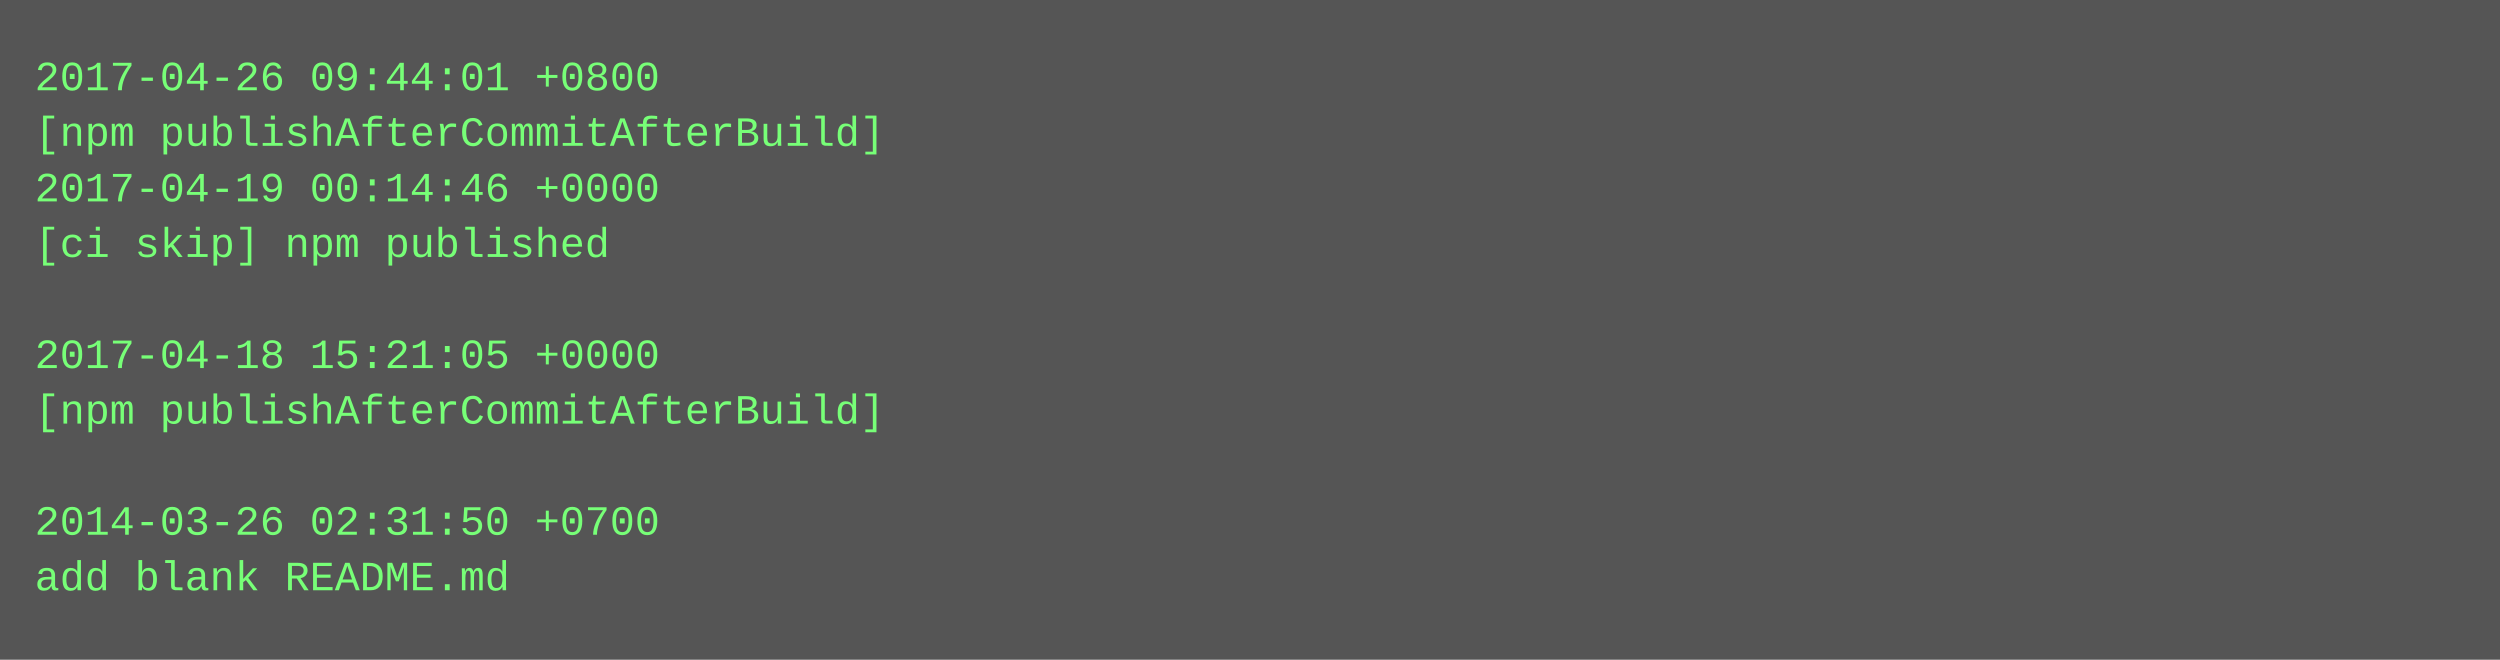
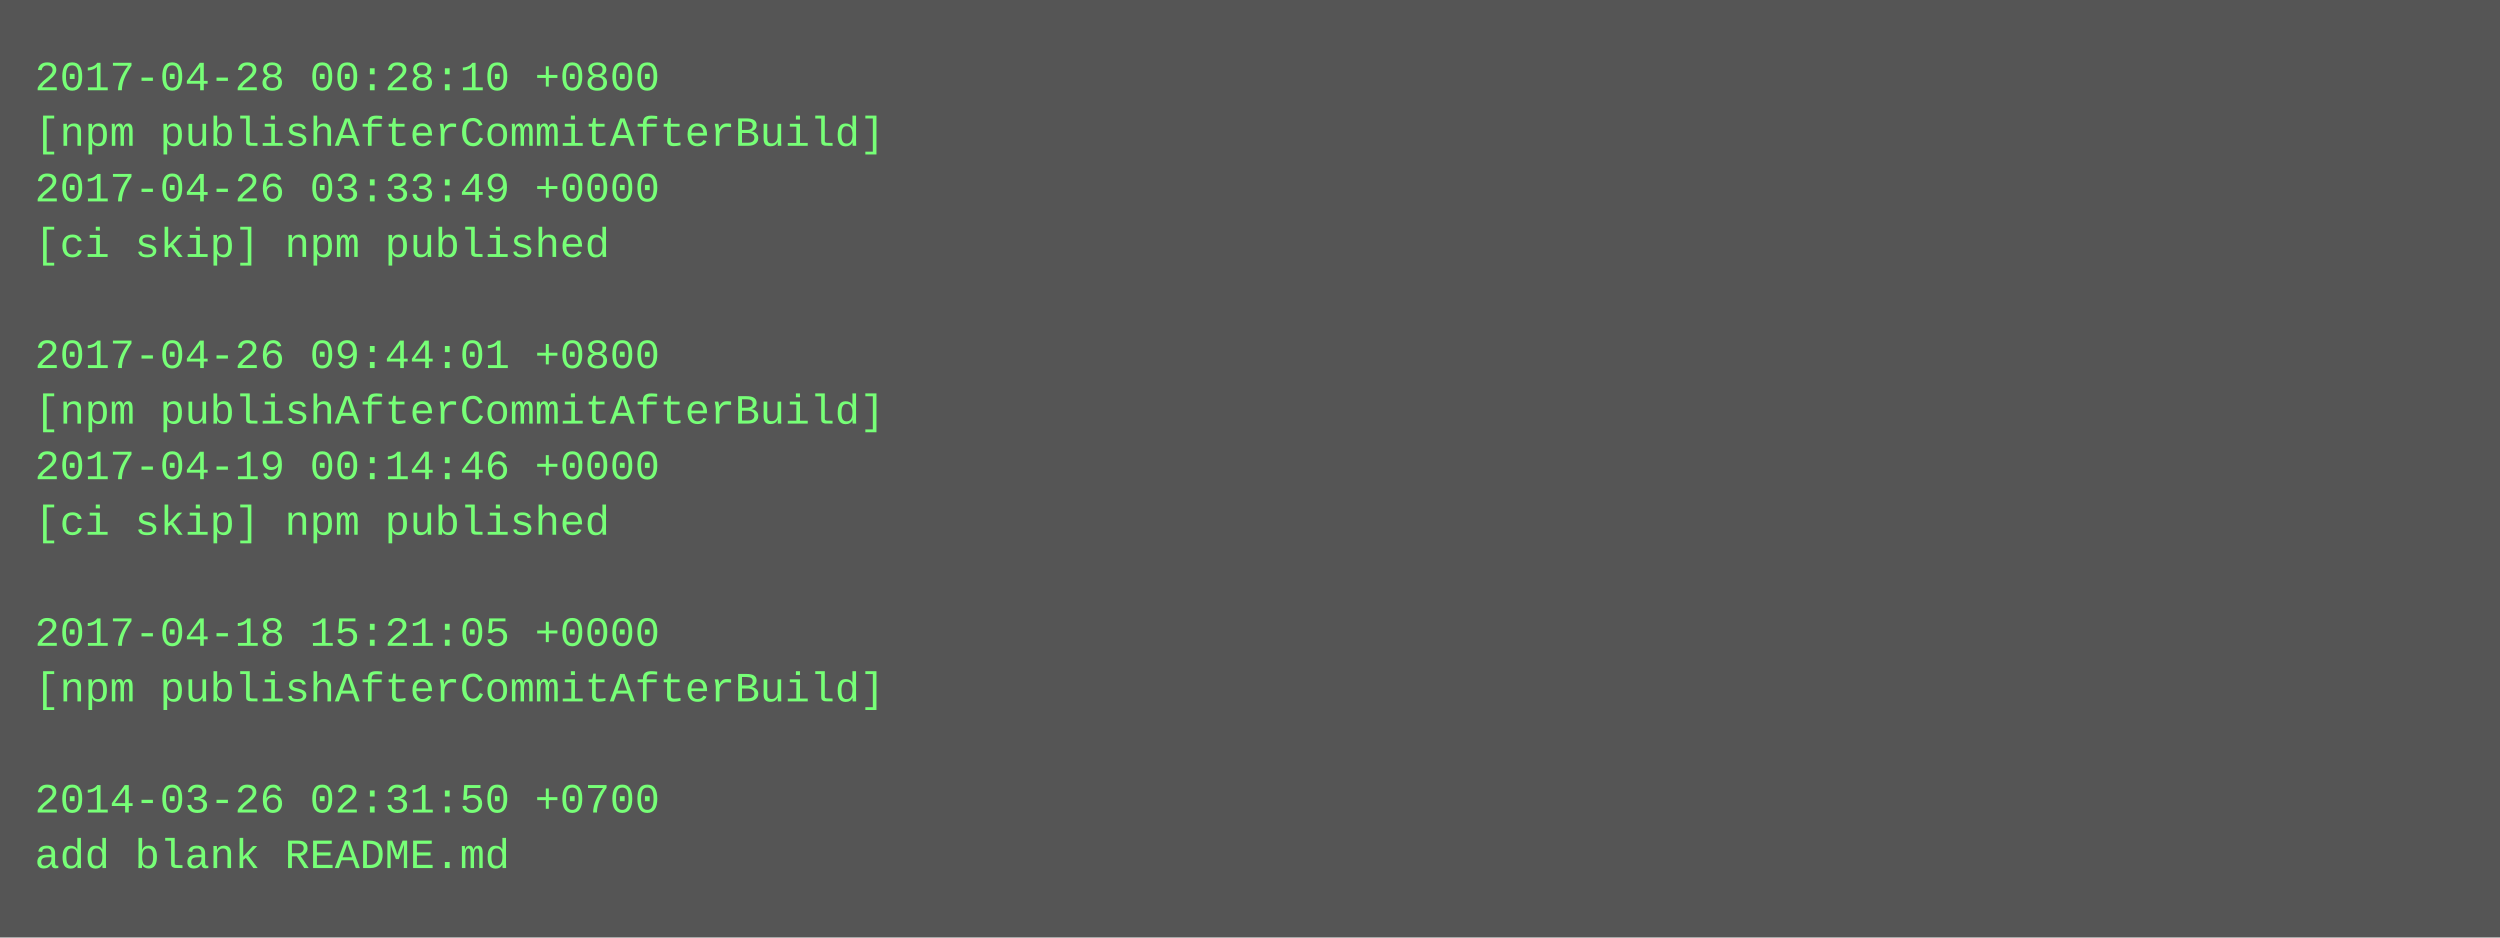
- <svg xmlns="http://www.w3.org/2000/svg" height="190" width="720">
-   <rect height="190" fill="#555" width="720" />
+ <svg xmlns="http://www.w3.org/2000/svg" height="270" width="720">
+   <rect height="270" fill="#555" width="720" />
  <text fill="#7f7" font-family="Courier New" font-size="12" xml:space="preserve">
-     <tspan x="10" y="26">2017-04-26 09:44:01 +0800</tspan>
+     <tspan x="10" y="26">2017-04-28 00:28:10 +0800</tspan>
    <tspan x="10" y="42">[npm publishAfterCommitAfterBuild]</tspan>
-     <tspan x="10" y="58">2017-04-19 00:14:46 +0000</tspan>
+     <tspan x="10" y="58">2017-04-26 03:33:49 +0000</tspan>
    <tspan x="10" y="74">[ci skip] npm published</tspan>
    <tspan x="10" y="90" />
-     <tspan x="10" y="106">2017-04-18 15:21:05 +0000</tspan>
+     <tspan x="10" y="106">2017-04-26 09:44:01 +0800</tspan>
    <tspan x="10" y="122">[npm publishAfterCommitAfterBuild]</tspan>
-     <tspan x="10" y="138" />
-     <tspan x="10" y="154">2014-03-26 02:31:50 +0700</tspan>
-     <tspan x="10" y="170">add blank README.md</tspan>
+     <tspan x="10" y="138">2017-04-19 00:14:46 +0000</tspan>
+     <tspan x="10" y="154">[ci skip] npm published</tspan>
+     <tspan x="10" y="170" />
+     <tspan x="10" y="186">2017-04-18 15:21:05 +0000</tspan>
+     <tspan x="10" y="202">[npm publishAfterCommitAfterBuild]</tspan>
+     <tspan x="10" y="218" />
+     <tspan x="10" y="234">2014-03-26 02:31:50 +0700</tspan>
+     <tspan x="10" y="250">add blank README.md</tspan>
  </text>
</svg>
